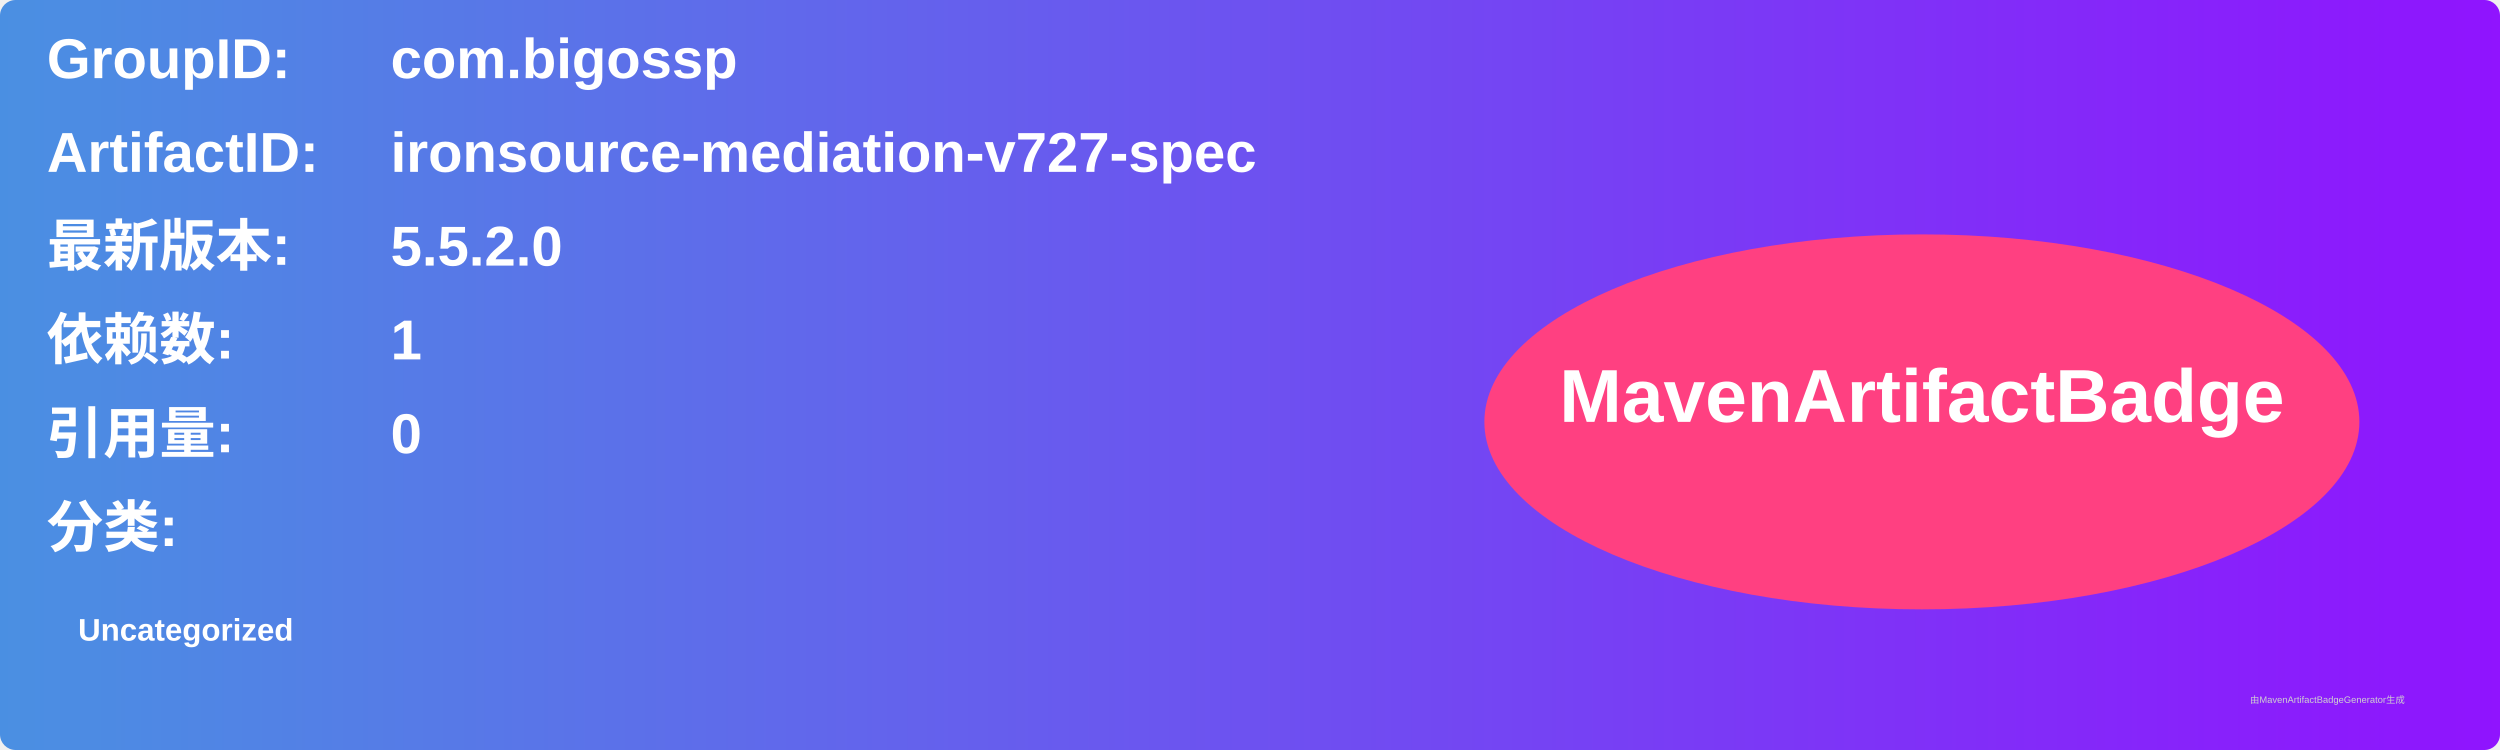
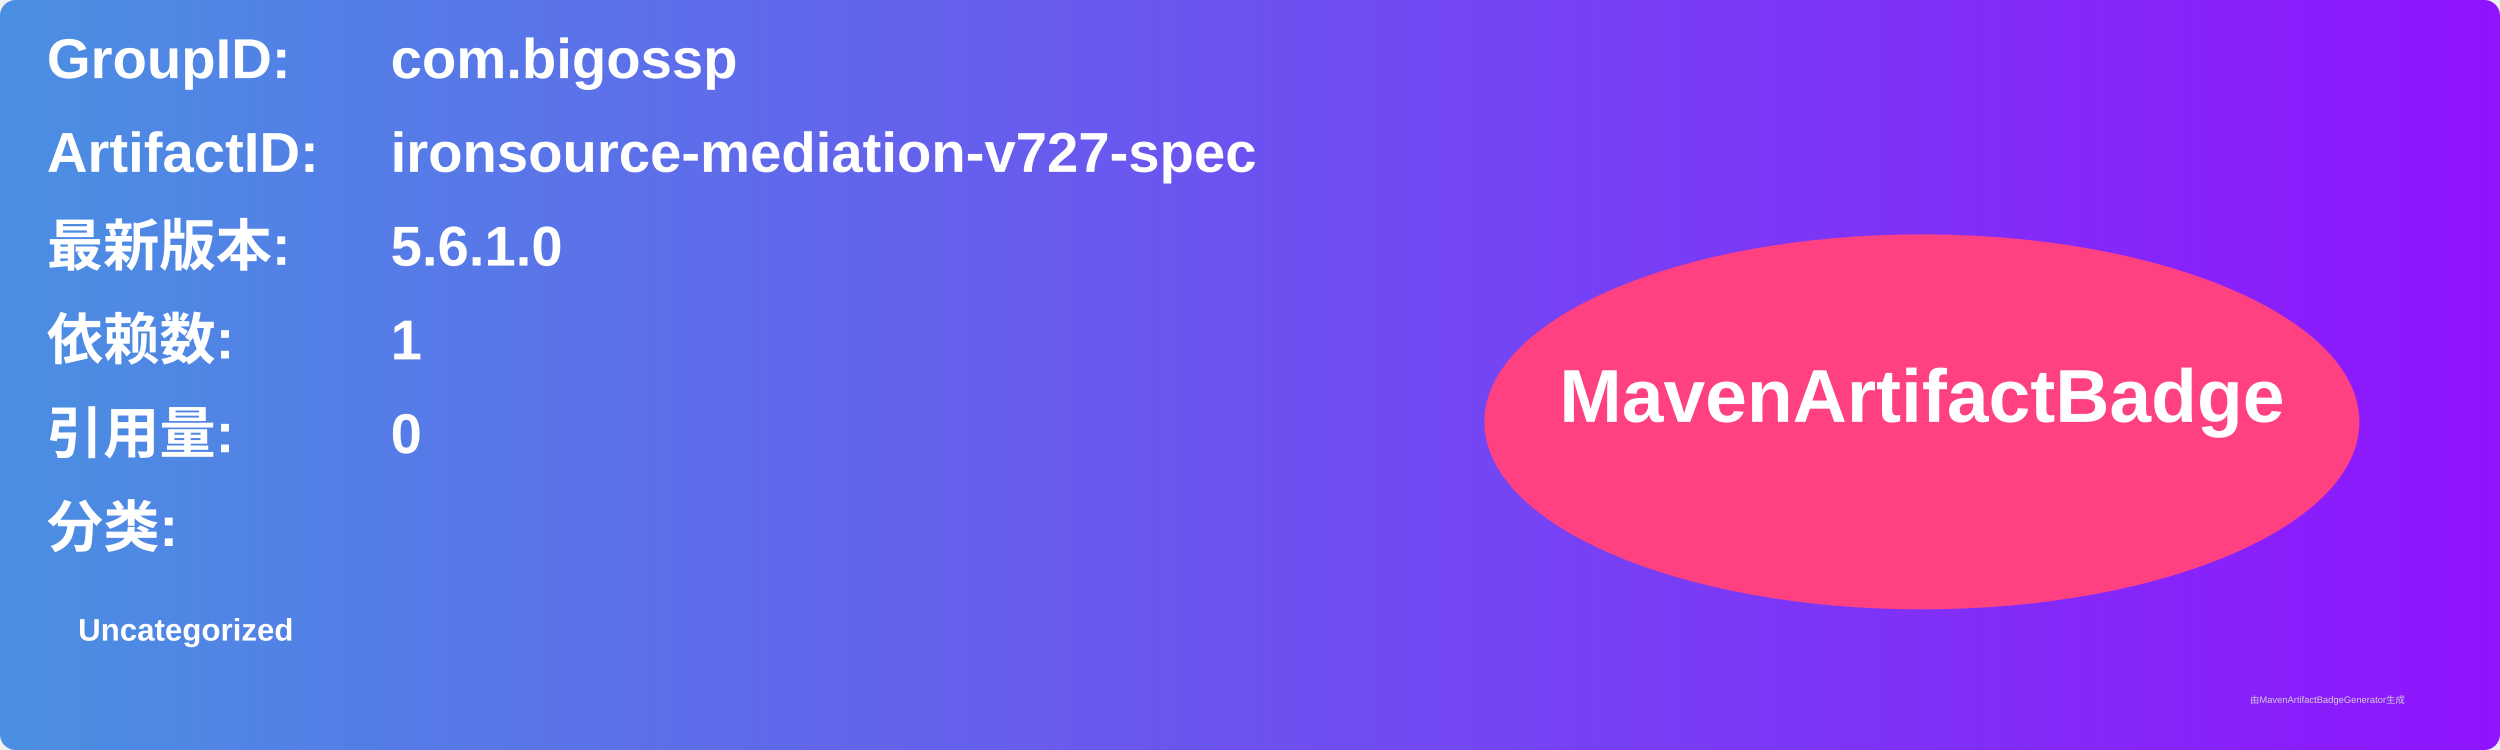
<svg xmlns="http://www.w3.org/2000/svg" width="800" height="240" viewBox="0 0 800 240">
  <linearGradient id="grad" x1="0%" y1="0%" x2="100%" y2="0%">
    <stop offset="0%" stop-color="#4a90e2" />
    <stop offset="100%" stop-color="#9013fe" />
  </linearGradient>
  <rect width="100%" height="100%" rx="5" ry="5" fill="url(#grad)" />
  <g transform="translate(15, 15)">
    <text x="0" y="10" font-family="Arial" font-size="18" fill="white" font-weight="bold" width="260">GroupID:</text>
    <text x="110" y="10" font-family="Arial" font-size="18" fill="white" font-weight="bold" width="460">com.bigossp</text>
    <text x="0" y="40" font-family="Arial" font-size="18" fill="white" font-weight="bold" width="260">ArtifactID:</text>
    <text x="110" y="40" font-family="Arial" font-size="18" fill="white" font-weight="bold" width="460">ironsource-mediation-v727-spec</text>
    <text x="0" y="70" font-family="Arial" font-size="18" fill="white" font-weight="bold">最新版本:</text>
    <text x="110" y="70" font-family="Arial" font-size="18" fill="white" font-weight="bold">
-       <tspan font-weight="bold">5.5.2.0</tspan>
+       <tspan font-weight="bold">5.6.1.0</tspan>
    </text>
    <text x="0" y="100" font-family="Arial" font-size="18" fill="white" font-weight="bold">依赖数: </text>
    <text x="110" y="100" font-family="Arial" font-size="18" fill="white">
      <tspan font-weight="bold">1</tspan>
    </text>
    <text x="0" y="130" font-family="Arial" font-size="18" fill="white" font-weight="bold">引用量: </text>
    <text x="110" y="130" font-family="Arial" font-size="18" fill="white">
      <tspan font-weight="bold">0</tspan>
    </text>
    <text x="0" y="160" font-family="Arial" font-size="18" fill="white" font-weight="bold">分类:</text>
    <text x="10" y="190" font-family="Arial" font-size="10" fill="white">
      <tspan font-weight="bold">Uncategorized</tspan>
    </text>
    <ellipse cx="600" cy="120" rx="140" ry="60" fill="#ff4081" />
    <text x="600" y="120" text-anchor="middle" font-family="Arial" font-size="24" fill="white" font-weight="bold">MavenArtifactBadge</text>
  </g>
  <text x="720" y="225" font-family="Arial" font-size="3" fill="#d0d0d0">由MavenArtifactBadgeGenerator生成</text>
</svg>
